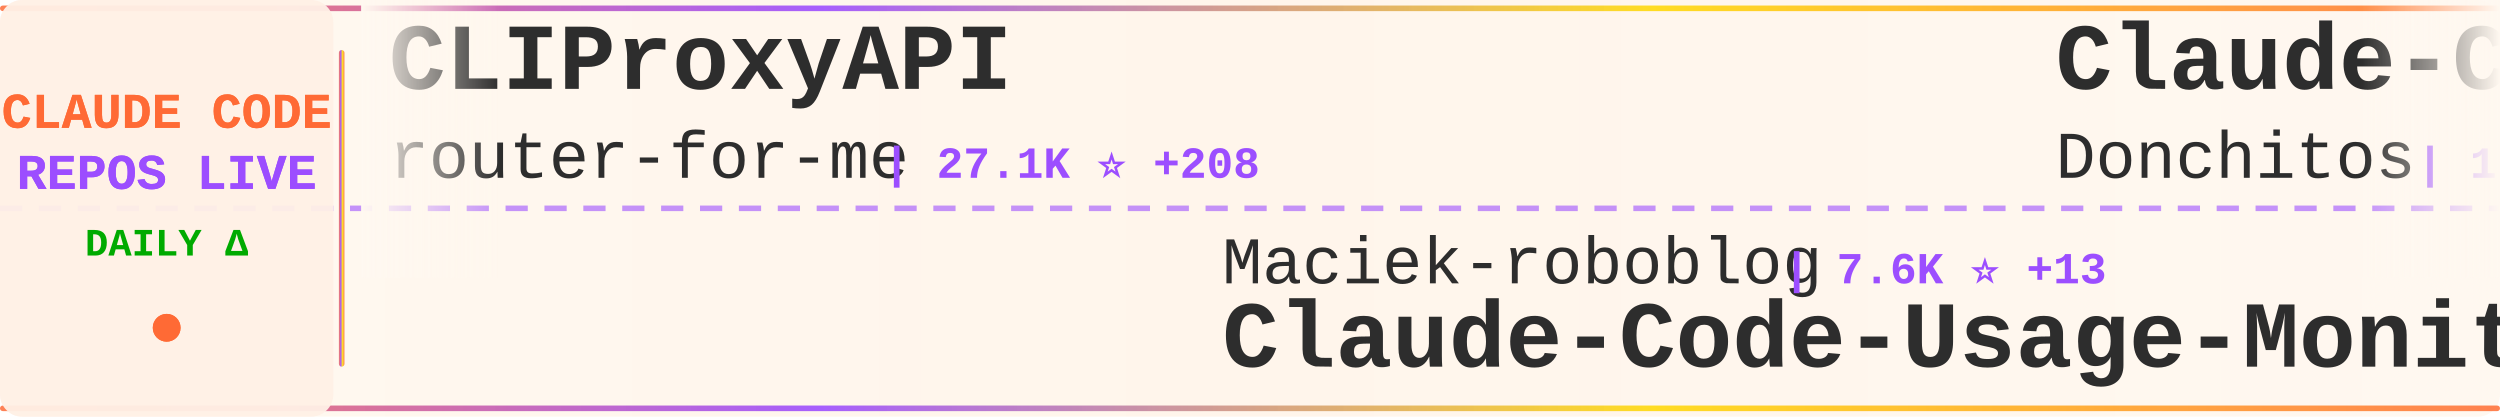
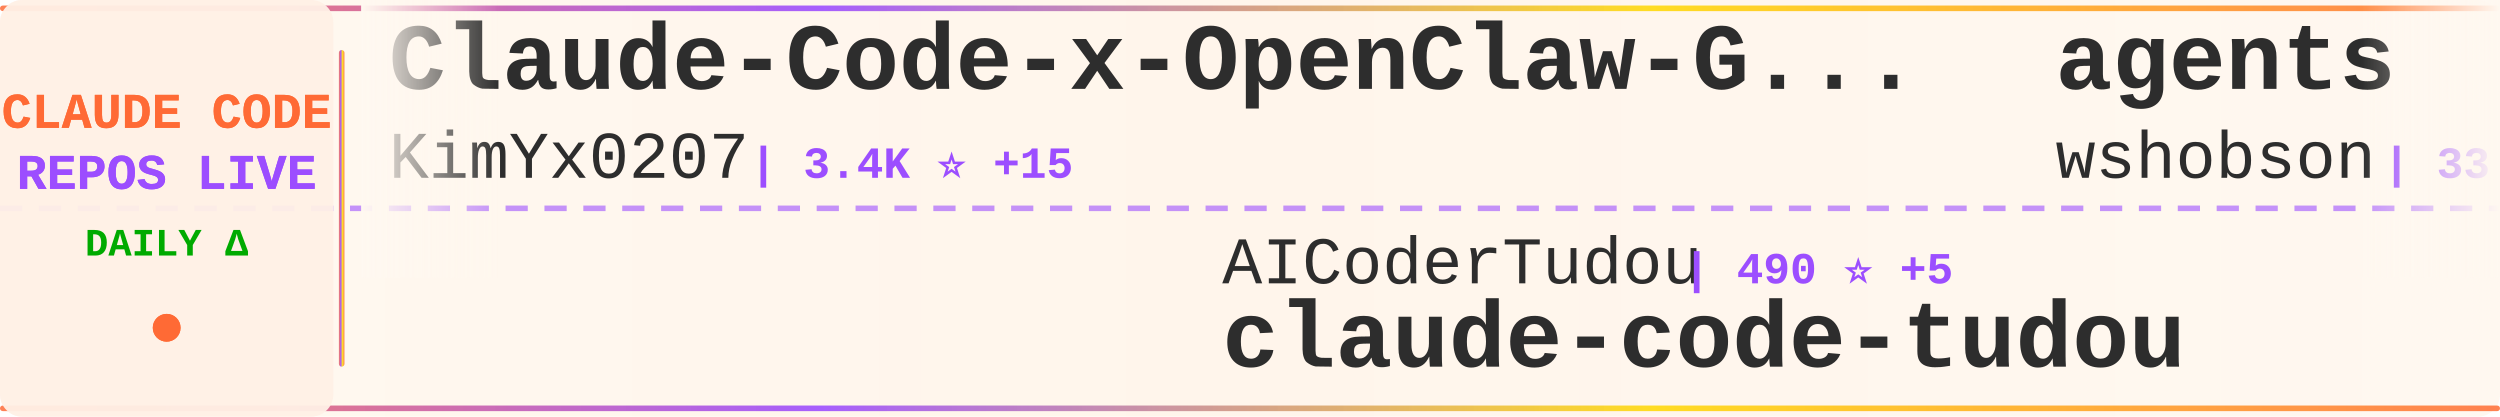
<svg xmlns="http://www.w3.org/2000/svg" width="900" height="150">
  <defs>
    <linearGradient id="tickerBg" x1="0%" y1="0%" x2="100%" y2="0%">
      <stop offset="0%" style="stop-color:#fff8f0;stop-opacity:0.98" />
      <stop offset="50%" style="stop-color:#fff5eb;stop-opacity:1" />
      <stop offset="100%" style="stop-color:#fff8f0;stop-opacity:0.98" />
    </linearGradient>
    <linearGradient id="borderGrad" x1="0%" y1="0%" x2="100%" y2="0%">
      <stop offset="0%" style="stop-color:#FF6B35;stop-opacity:0.85">
        <animate attributeName="stop-opacity" values="0.85;1;0.85" dur="2s" repeatCount="indefinite" />
      </stop>
      <stop offset="33%" style="stop-color:#9C4EFF;stop-opacity:0.9">
        <animate attributeName="stop-opacity" values="0.9;1;0.9" dur="2.2s" repeatCount="indefinite" />
      </stop>
      <stop offset="66%" style="stop-color:#FFD700;stop-opacity:0.85">
        <animate attributeName="stop-opacity" values="0.85;1;0.85" dur="1.8s" repeatCount="indefinite" />
      </stop>
      <stop offset="100%" style="stop-color:#FF6B35;stop-opacity:0.85">
        <animate attributeName="stop-opacity" values="0.85;1;0.85" dur="2s" repeatCount="indefinite" />
      </stop>
    </linearGradient>
    <filter id="textGlow">
      <feGaussianBlur stdDeviation="0.15" result="coloredBlur" />
      <feMerge>
        <feMergeNode in="coloredBlur" />
        <feMergeNode in="SourceGraphic" />
      </feMerge>
    </filter>
    <filter id="metricGlow">
      <feGaussianBlur stdDeviation="0.2" result="coloredBlur" />
      <feMerge>
        <feMergeNode in="coloredBlur" />
        <feMergeNode in="SourceGraphic" />
      </feMerge>
    </filter>
    <linearGradient id="leftFade" x1="0%" y1="0%" x2="100%" y2="0%">
      <stop offset="0%" style="stop-color:#fff8f0;stop-opacity:1" />
      <stop offset="100%" style="stop-color:#fff8f0;stop-opacity:0" />
    </linearGradient>
    <linearGradient id="rightFade" x1="0%" y1="0%" x2="100%" y2="0%">
      <stop offset="0%" style="stop-color:#fff8f0;stop-opacity:0" />
      <stop offset="100%" style="stop-color:#fff8f0;stop-opacity:1" />
    </linearGradient>
  </defs>
  <rect width="900" height="150" fill="url(#tickerBg)" rx="8" />
  <rect x="0" y="2" width="900" height="2" fill="url(#borderGrad)" rx="1" />
  <rect x="0" y="146" width="900" height="2" fill="url(#borderGrad)" rx="1" />
  <line x1="0" y1="75" x2="900" y2="75" stroke="#9C4EFF" stroke-width="2" stroke-dasharray="8 6" opacity="0.6" />
  <rect x="0" y="0" width="120" height="150" fill="#fff0e6" opacity="0.95" rx="8" />
  <text x="60" y="46" font-family="'Courier New', monospace" font-size="18" font-weight="bold" fill="#FF6B35" text-anchor="middle" filter="url(#textGlow)">
    CLAUDE CODE
  </text>
  <text x="60" y="68" font-family="'Courier New', monospace" font-size="18" font-weight="bold" fill="#9C4EFF" text-anchor="middle" filter="url(#textGlow)">
    REPOS LIVE
  </text>
  <text x="60" y="92" font-family="'Courier New', monospace" font-size="14" font-weight="bold" fill="#00aa00" text-anchor="middle">
    DAILY Δ
  </text>
  <circle cx="60" cy="118" r="5" fill="#FF6B35" filter="url(#metricGlow)">
    <animate attributeName="r" values="4;6;4" dur="1.5s" repeatCount="indefinite" />
    <animate attributeName="opacity" values="0.6;1;0.6" dur="1.5s" repeatCount="indefinite" />
  </circle>
  <rect x="122" y="18" width="2" height="114" fill="url(#borderGrad)" rx="1" />
  <clipPath id="tickerClip">
    <rect x="130" y="0" width="770" height="150" />
  </clipPath>
  <g clip-path="url(#tickerClip)">
    <g id="tickerItems">
      <animateTransform attributeName="transform" attributeType="XML" type="translate" from="0 0" to="-3000 0" dur="54s" repeatCount="indefinite" />
      <g transform="translate(0, 0)">
-         <text x="140" y="32" font-family="'Courier New', monospace" font-size="34" font-weight="bold" fill="#2d2d2d">CLIProxyAPI</text>
-         <text x="140" y="64" font-family="'Courier New', monospace" font-size="24" font-weight="normal" fill="#2d2d2d" opacity="1.0">router-for-me</text>
-         <text x="318" y="64" font-family="'Courier New', monospace" font-size="16" font-weight="bold" fill="#9C4EFF"> | 27.1K ⭐ +208</text>
+         <text x="140" y="32" font-family="'Courier New', monospace" font-size="34" font-weight="bold" fill="#2d2d2d">Claude-Code-x-OpenClaw-G...</text>
+         <text x="140" y="64" font-family="'Courier New', monospace" font-size="24" font-weight="normal" fill="#2d2d2d" opacity="1.0">KimYx0207</text>
+         <text x="270" y="64" font-family="'Courier New', monospace" font-size="16" font-weight="bold" fill="#9C4EFF"> | 3.4K ⭐ +15</text>
      </g>
      <g transform="translate(300, 0)">
-         <text x="140" y="102" font-family="'Courier New', monospace" font-size="24" font-weight="normal" fill="#2d2d2d" opacity="1.0">Maciek-roboblog</text>
-         <text x="342" y="102" font-family="'Courier New', monospace" font-size="16" font-weight="bold" fill="#9C4EFF"> | 7.6K ⭐ +13</text>
-         <text x="140" y="132" font-family="'Courier New', monospace" font-size="34" font-weight="bold" fill="#2d2d2d">Claude-Code-Usage-Monito...</text>
+         <text x="140" y="102" font-family="'Courier New', monospace" font-size="24" font-weight="normal" fill="#2d2d2d" opacity="1.0">AICoderTudou</text>
+         <text x="306" y="102" font-family="'Courier New', monospace" font-size="16" font-weight="bold" fill="#9C4EFF"> | 490 ⭐ +5</text>
+         <text x="140" y="132" font-family="'Courier New', monospace" font-size="34" font-weight="bold" fill="#2d2d2d">claude-code-tudou</text>
      </g>
      <g transform="translate(600, 0)">
-         <text x="140" y="32" font-family="'Courier New', monospace" font-size="34" font-weight="bold" fill="#2d2d2d">Claude-Code-Game-Studios</text>
-         <text x="140" y="64" font-family="'Courier New', monospace" font-size="24" font-weight="normal" fill="#2d2d2d" opacity="1.0">Donchitos</text>
-         <text x="270" y="64" font-family="'Courier New', monospace" font-size="16" font-weight="bold" fill="#9C4EFF"> | 12.6K ⭐ +852</text>
+         <text x="140" y="32" font-family="'Courier New', monospace" font-size="34" font-weight="bold" fill="#2d2d2d">agents</text>
+         <text x="140" y="64" font-family="'Courier New', monospace" font-size="24" font-weight="normal" fill="#2d2d2d" opacity="1.0">wshobson</text>
+         <text x="258" y="64" font-family="'Courier New', monospace" font-size="16" font-weight="bold" fill="#9C4EFF"> | 33.9K ⭐ +52</text>
      </g>
      <g transform="translate(900, 0)">
-         <text x="140" y="102" font-family="'Courier New', monospace" font-size="24" font-weight="normal" fill="#2d2d2d" opacity="1.0">ponponon</text>
-         <text x="258" y="102" font-family="'Courier New', monospace" font-size="16" font-weight="bold" fill="#9C4EFF"> | 2.2K ⭐ +5</text>
-         <text x="140" y="132" font-family="'Courier New', monospace" font-size="34" font-weight="bold" fill="#2d2d2d">claude_code_src</text>
+         <text x="140" y="102" font-family="'Courier New', monospace" font-size="24" font-weight="normal" fill="#2d2d2d" opacity="1.0">lorryjovens-hub</text>
+         <text x="342" y="102" font-family="'Courier New', monospace" font-size="16" font-weight="bold" fill="#9C4EFF"> | 1.4K ⭐ +19</text>
+         <text x="140" y="132" font-family="'Courier New', monospace" font-size="34" font-weight="bold" fill="#2d2d2d">claude-code-rust</text>
      </g>
      <g transform="translate(1200, 0)">
-         <text x="140" y="32" font-family="'Courier New', monospace" font-size="34" font-weight="bold" fill="#2d2d2d">claude-code-pm-course</text>
-         <text x="140" y="64" font-family="'Courier New', monospace" font-size="24" font-weight="normal" fill="#2d2d2d" opacity="1.0">carlvellotti</text>
-         <text x="306" y="64" font-family="'Courier New', monospace" font-size="16" font-weight="bold" fill="#9C4EFF"> | 1.9K ⭐ +5</text>
+         <text x="140" y="32" font-family="'Courier New', monospace" font-size="34" font-weight="bold" fill="#2d2d2d">claude-code-source-code</text>
+         <text x="140" y="64" font-family="'Courier New', monospace" font-size="24" font-weight="normal" fill="#2d2d2d" opacity="1.0">777genius</text>
+         <text x="270" y="64" font-family="'Courier New', monospace" font-size="16" font-weight="bold" fill="#9C4EFF"> | 897 ⭐</text>
      </g>
      <g transform="translate(1500, 0)">
-         <text x="140" y="102" font-family="'Courier New', monospace" font-size="24" font-weight="normal" fill="#2d2d2d" opacity="1.0">anthropics</text>
-         <text x="282" y="102" font-family="'Courier New', monospace" font-size="16" font-weight="bold" fill="#9C4EFF"> | 7.1K ⭐ +13</text>
-         <text x="140" y="132" font-family="'Courier New', monospace" font-size="34" font-weight="bold" fill="#2d2d2d">claude-code-action</text>
+         <text x="140" y="102" font-family="'Courier New', monospace" font-size="24" font-weight="normal" fill="#2d2d2d" opacity="1.0">Cranot</text>
+         <text x="234" y="102" font-family="'Courier New', monospace" font-size="16" font-weight="bold" fill="#9C4EFF"> | 2.6K ⭐ +2</text>
+         <text x="140" y="132" font-family="'Courier New', monospace" font-size="34" font-weight="bold" fill="#2d2d2d">claude-code-guide</text>
      </g>
      <g transform="translate(1800, 0)">
-         <text x="140" y="32" font-family="'Courier New', monospace" font-size="34" font-weight="bold" fill="#2d2d2d">claude-code-source</text>
-         <text x="140" y="64" font-family="'Courier New', monospace" font-size="24" font-weight="normal" fill="#2d2d2d" opacity="1.0">JrCx7scC</text>
-         <text x="258" y="64" font-family="'Courier New', monospace" font-size="16" font-weight="bold" fill="#9C4EFF"> | 349 ⭐ +5</text>
+         <text x="140" y="32" font-family="'Courier New', monospace" font-size="34" font-weight="bold" fill="#2d2d2d">skills</text>
+         <text x="140" y="64" font-family="'Courier New', monospace" font-size="24" font-weight="normal" fill="#2d2d2d" opacity="1.0">anthropics</text>
+         <text x="282" y="64" font-family="'Courier New', monospace" font-size="16" font-weight="bold" fill="#9C4EFF"> | 120.1K ⭐ +446</text>
      </g>
      <g transform="translate(2100, 0)">
-         <text x="140" y="102" font-family="'Courier New', monospace" font-size="24" font-weight="normal" fill="#2d2d2d" opacity="1.0">huangserva</text>
-         <text x="282" y="102" font-family="'Courier New', monospace" font-size="16" font-weight="bold" fill="#9C4EFF"> | 554 ⭐ +2</text>
-         <text x="140" y="132" font-family="'Courier New', monospace" font-size="34" font-weight="bold" fill="#2d2d2d">claude-code-cli</text>
+         <text x="140" y="102" font-family="'Courier New', monospace" font-size="24" font-weight="normal" fill="#2d2d2d" opacity="1.0">shanraisshan</text>
+         <text x="306" y="102" font-family="'Courier New', monospace" font-size="16" font-weight="bold" fill="#9C4EFF"> | 46.3K ⭐ +274</text>
+         <text x="140" y="132" font-family="'Courier New', monospace" font-size="34" font-weight="bold" fill="#2d2d2d">claude-code-best-practic...</text>
      </g>
      <g transform="translate(2400, 0)">
        <text x="140" y="32" font-family="'Courier New', monospace" font-size="34" font-weight="bold" fill="#2d2d2d">claude-code-from-source</text>
        <text x="140" y="64" font-family="'Courier New', monospace" font-size="24" font-weight="normal" fill="#2d2d2d" opacity="1.0">alejandrobalderas</text>
        <text x="366" y="64" font-family="'Courier New', monospace" font-size="16" font-weight="bold" fill="#9C4EFF"> | 1.6K ⭐ +21</text>
      </g>
      <g transform="translate(2700, 0)">
-         <text x="140" y="102" font-family="'Courier New', monospace" font-size="24" font-weight="normal" fill="#2d2d2d" opacity="1.0">centminmod</text>
-         <text x="282" y="102" font-family="'Courier New', monospace" font-size="16" font-weight="bold" fill="#9C4EFF"> | 2.2K ⭐ +5</text>
-         <text x="140" y="132" font-family="'Courier New', monospace" font-size="34" font-weight="bold" fill="#2d2d2d">my-claude-code-setup</text>
+         <text x="140" y="102" font-family="'Courier New', monospace" font-size="24" font-weight="normal" fill="#2d2d2d" opacity="1.0">LING71671</text>
+         <text x="270" y="102" font-family="'Courier New', monospace" font-size="16" font-weight="bold" fill="#9C4EFF"> | 754 ⭐ +4</text>
+         <text x="140" y="132" font-family="'Courier New', monospace" font-size="34" font-weight="bold" fill="#2d2d2d">Open-ClaudeCode</text>
      </g>
      <g transform="translate(3000, 0)">
-         <text x="140" y="32" font-family="'Courier New', monospace" font-size="34" font-weight="bold" fill="#2d2d2d">CLIProxyAPI</text>
-         <text x="140" y="64" font-family="'Courier New', monospace" font-size="24" font-weight="normal" fill="#2d2d2d" opacity="1.0">router-for-me</text>
-         <text x="318" y="64" font-family="'Courier New', monospace" font-size="16" font-weight="bold" fill="#9C4EFF"> | 27.1K ⭐ +208</text>
+         <text x="140" y="32" font-family="'Courier New', monospace" font-size="34" font-weight="bold" fill="#2d2d2d">Claude-Code-x-OpenClaw-G...</text>
+         <text x="140" y="64" font-family="'Courier New', monospace" font-size="24" font-weight="normal" fill="#2d2d2d" opacity="1.0">KimYx0207</text>
+         <text x="270" y="64" font-family="'Courier New', monospace" font-size="16" font-weight="bold" fill="#9C4EFF"> | 3.4K ⭐ +15</text>
      </g>
      <g transform="translate(3300, 0)">
-         <text x="140" y="102" font-family="'Courier New', monospace" font-size="24" font-weight="normal" fill="#2d2d2d" opacity="1.0">Maciek-roboblog</text>
-         <text x="342" y="102" font-family="'Courier New', monospace" font-size="16" font-weight="bold" fill="#9C4EFF"> | 7.6K ⭐ +13</text>
-         <text x="140" y="132" font-family="'Courier New', monospace" font-size="34" font-weight="bold" fill="#2d2d2d">Claude-Code-Usage-Monito...</text>
+         <text x="140" y="102" font-family="'Courier New', monospace" font-size="24" font-weight="normal" fill="#2d2d2d" opacity="1.0">AICoderTudou</text>
+         <text x="306" y="102" font-family="'Courier New', monospace" font-size="16" font-weight="bold" fill="#9C4EFF"> | 490 ⭐ +5</text>
+         <text x="140" y="132" font-family="'Courier New', monospace" font-size="34" font-weight="bold" fill="#2d2d2d">claude-code-tudou</text>
      </g>
      <g transform="translate(3600, 0)">
-         <text x="140" y="32" font-family="'Courier New', monospace" font-size="34" font-weight="bold" fill="#2d2d2d">Claude-Code-Game-Studios</text>
-         <text x="140" y="64" font-family="'Courier New', monospace" font-size="24" font-weight="normal" fill="#2d2d2d" opacity="1.0">Donchitos</text>
-         <text x="270" y="64" font-family="'Courier New', monospace" font-size="16" font-weight="bold" fill="#9C4EFF"> | 12.6K ⭐ +852</text>
+         <text x="140" y="32" font-family="'Courier New', monospace" font-size="34" font-weight="bold" fill="#2d2d2d">agents</text>
+         <text x="140" y="64" font-family="'Courier New', monospace" font-size="24" font-weight="normal" fill="#2d2d2d" opacity="1.0">wshobson</text>
+         <text x="258" y="64" font-family="'Courier New', monospace" font-size="16" font-weight="bold" fill="#9C4EFF"> | 33.9K ⭐ +52</text>
      </g>
      <g transform="translate(3900, 0)">
-         <text x="140" y="102" font-family="'Courier New', monospace" font-size="24" font-weight="normal" fill="#2d2d2d" opacity="1.0">ponponon</text>
-         <text x="258" y="102" font-family="'Courier New', monospace" font-size="16" font-weight="bold" fill="#9C4EFF"> | 2.2K ⭐ +5</text>
-         <text x="140" y="132" font-family="'Courier New', monospace" font-size="34" font-weight="bold" fill="#2d2d2d">claude_code_src</text>
+         <text x="140" y="102" font-family="'Courier New', monospace" font-size="24" font-weight="normal" fill="#2d2d2d" opacity="1.0">lorryjovens-hub</text>
+         <text x="342" y="102" font-family="'Courier New', monospace" font-size="16" font-weight="bold" fill="#9C4EFF"> | 1.4K ⭐ +19</text>
+         <text x="140" y="132" font-family="'Courier New', monospace" font-size="34" font-weight="bold" fill="#2d2d2d">claude-code-rust</text>
      </g>
    </g>
  </g>
  <rect x="130" y="0" width="50" height="100" fill="url(#leftFade)" />
  <rect x="850" y="0" width="50" height="100" fill="url(#rightFade)" />
</svg>
